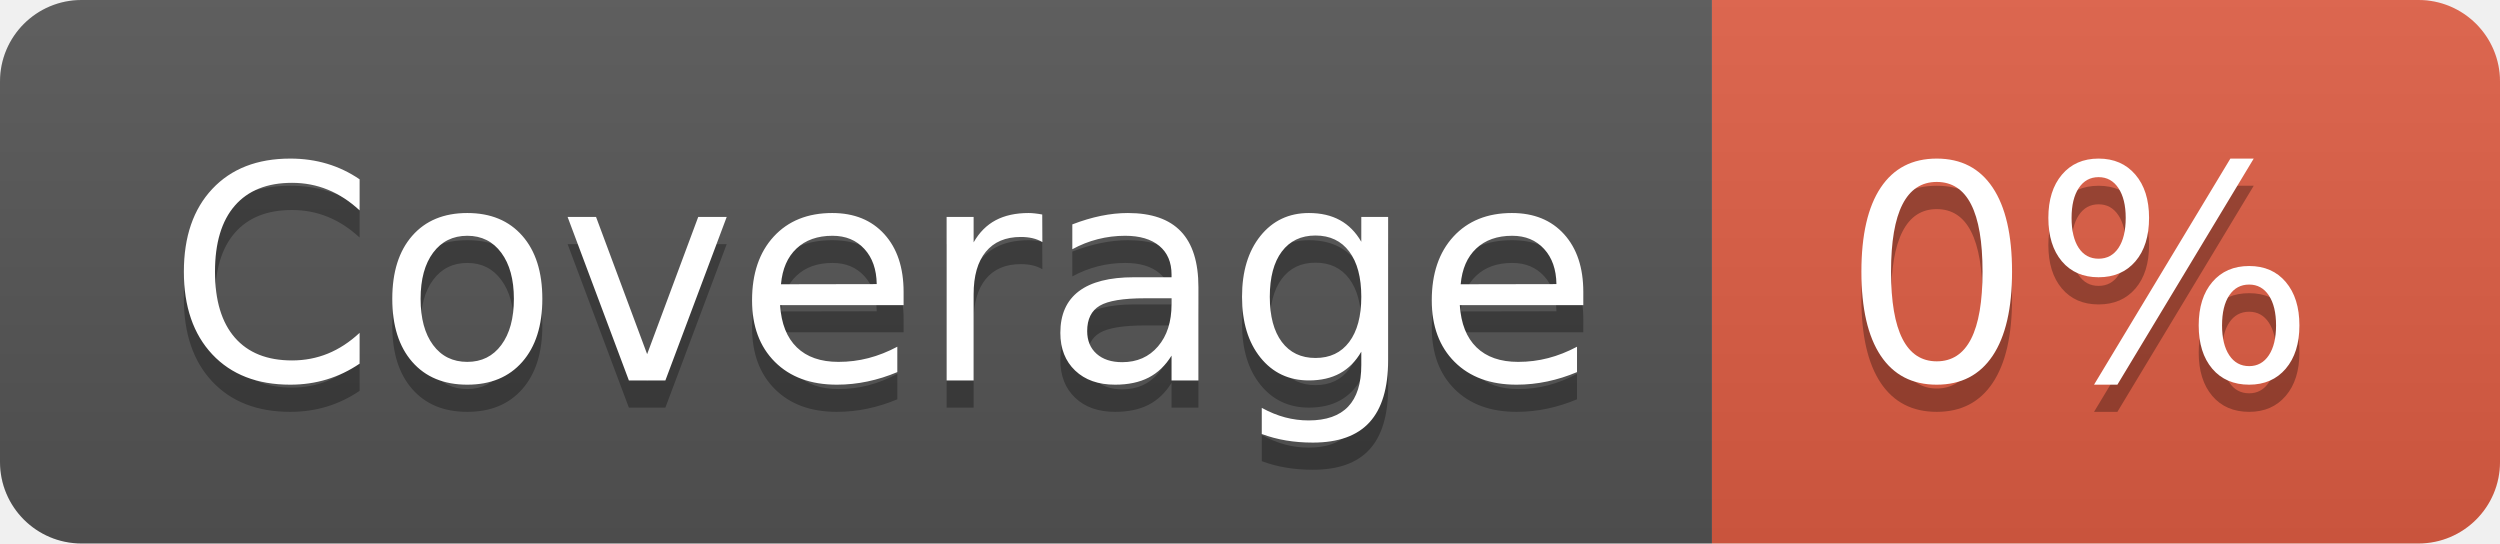
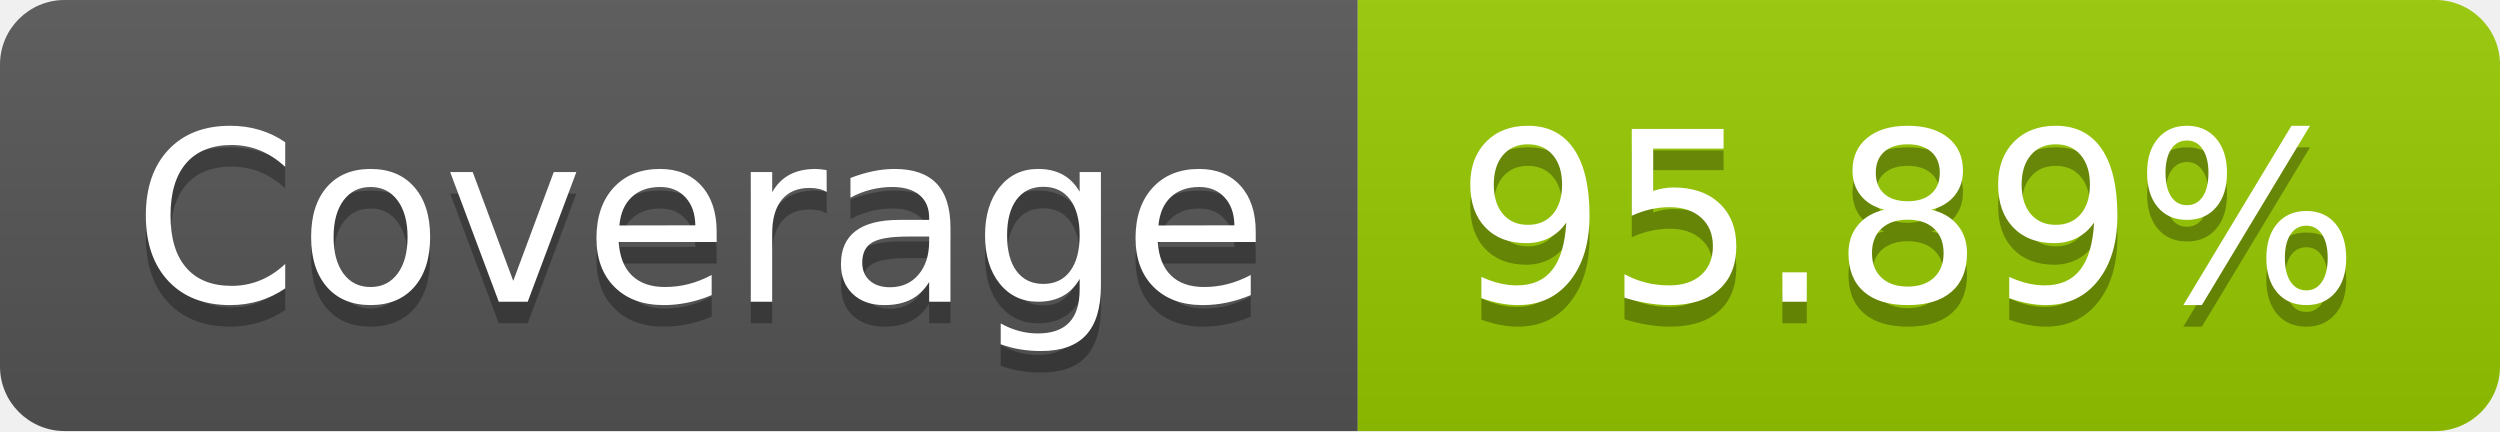
- <svg xmlns="http://www.w3.org/2000/svg" width="92" height="20" role="img" aria-label="Coverage: 0%">
+ <svg xmlns="http://www.w3.org/2000/svg" width="116" height="20" role="img" aria-label="Coverage: 95.89%">
  <linearGradient id="s" x2="0" y2="100%">
    <stop offset="0" stop-color="#bbb" stop-opacity=".1" />
    <stop offset="1" stop-opacity=".1" />
  </linearGradient>
  <clipPath id="r">
-     <rect width="92" height="20" rx="3" fill="#fff" />
+     <rect width="116" height="20" rx="3" fill="#fff" />
  </clipPath>
  <g clip-path="url(#r)">
    <rect width="63" height="20" fill="#555" />
-     <rect x="63" width="29" height="20" fill="#e05d44" />
-     <rect width="92" height="20" fill="url(#s)" />
+     <rect x="63" width="53" height="20" fill="#97ca00" />
+     <rect width="116" height="20" fill="url(#s)" />
  </g>
  <g fill="#fff" text-anchor="middle" font-family="Verdana,Geneva,DejaVu Sans,sans-serif" text-rendering="geometricPrecision" font-size="110">
    <text aria-hidden="true" x="325" y="150" fill="#010101" fill-opacity=".3" transform="scale(.1)" textLength="530">Coverage</text>
    <text x="325" y="140" transform="scale(.1)" fill="#fff" textLength="530">Coverage</text>
-     <text aria-hidden="true" x="765" y="150" fill="#010101" fill-opacity=".3" transform="scale(.1)" textLength="190">0%</text>
-     <text x="765" y="140" transform="scale(.1)" fill="#fff" textLength="190">0%</text>
+     <text aria-hidden="true" x="885" y="150" fill="#010101" fill-opacity=".3" transform="scale(.1)" textLength="430">95.89%</text>
+     <text x="885" y="140" transform="scale(.1)" fill="#fff" textLength="430">95.89%</text>
  </g>
</svg>
